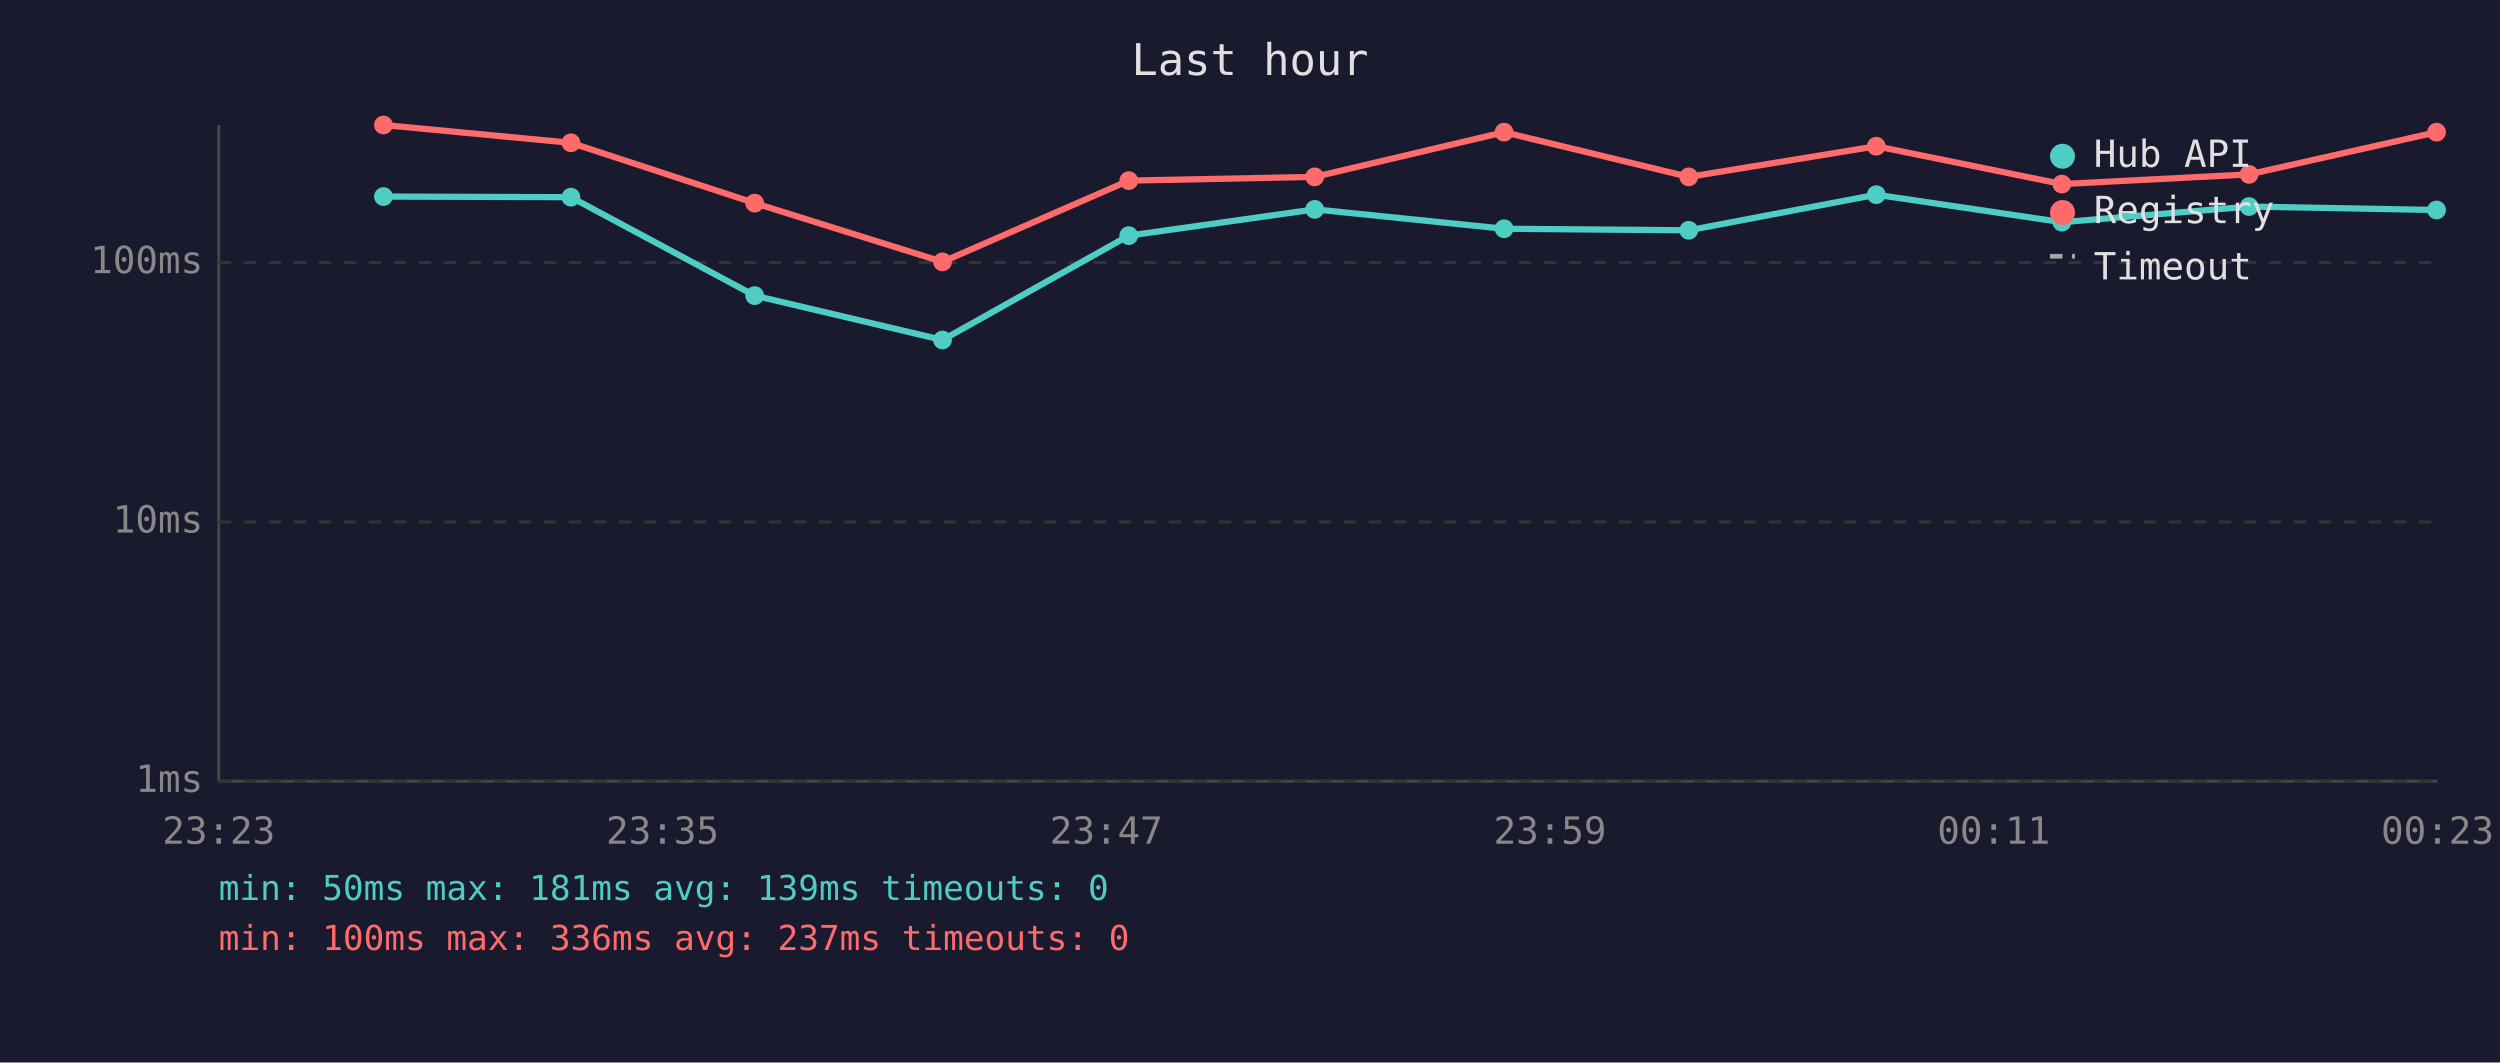
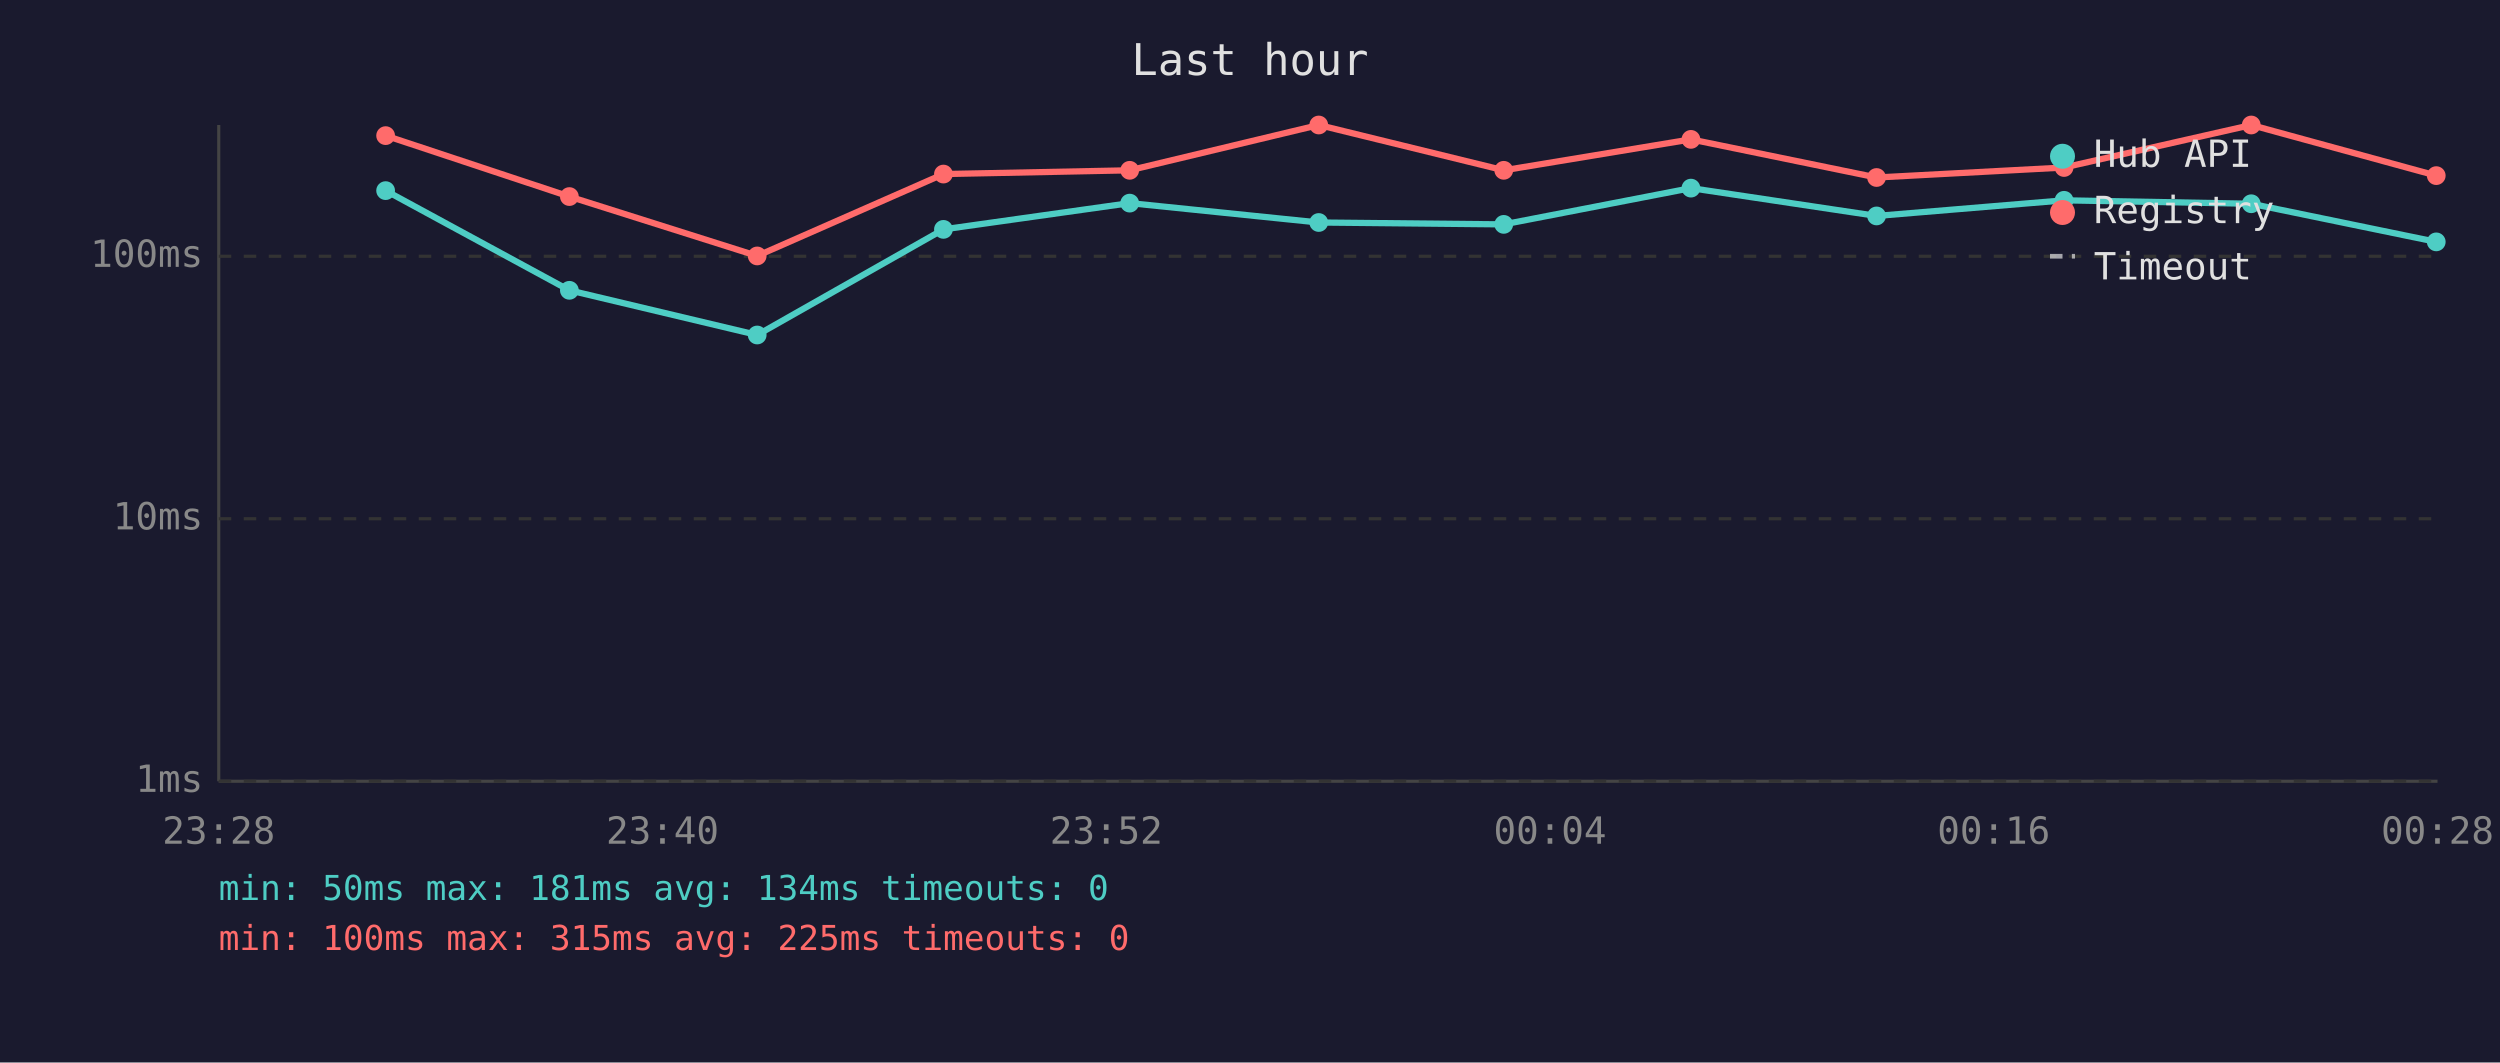
<svg xmlns="http://www.w3.org/2000/svg" viewBox="0 0 800 340" font-family="monospace" font-size="12">
  <rect width="800" height="340" fill="#1a1a2e" />
  <text x="400" y="24" fill="#e0e0e0" font-size="14" text-anchor="middle">Last hour</text>
  <line x1="70" y1="40" x2="70" y2="250" stroke="#444" stroke-width="1" />
  <line x1="70" y1="250" x2="780" y2="250" stroke="#444" stroke-width="1" />
  <line x1="70" y1="250" x2="780" y2="250" stroke="#333" stroke-width="1" stroke-dasharray="4" />
  <text x="65" y="250" fill="#888" text-anchor="end" dominant-baseline="middle">1ms</text>
-   <line x1="70" y1="167" x2="780" y2="167" stroke="#333" stroke-width="1" stroke-dasharray="4" />
-   <text x="65" y="167" fill="#888" text-anchor="end" dominant-baseline="middle">10ms</text>
-   <line x1="70" y1="84" x2="780" y2="84" stroke="#333" stroke-width="1" stroke-dasharray="4" />
-   <text x="65" y="84" fill="#888" text-anchor="end" dominant-baseline="middle">100ms</text>
-   <text x="70" y="270" fill="#888" text-anchor="middle">23:23</text>
-   <text x="212" y="270" fill="#888" text-anchor="middle">23:35</text>
-   <text x="354" y="270" fill="#888" text-anchor="middle">23:47</text>
-   <text x="496" y="270" fill="#888" text-anchor="middle">23:59</text>
-   <text x="638" y="270" fill="#888" text-anchor="middle">00:11</text>
-   <text x="780" y="270" fill="#888" text-anchor="middle">00:23</text>
-   <polyline points="122.7,62.9 182.7,63.1 241.5,94.6 301.6,108.8 361.2,75.4 420.7,67.0 481.3,73.2 540.4,73.7 600.4,62.3 659.8,71.1 719.7,66.1 779.7,67.2" fill="none" stroke="#4ecdc4" stroke-width="2" opacity="1" />
-   <circle cx="122.7" cy="62.9" r="3" fill="#4ecdc4" />
-   <circle cx="182.7" cy="63.1" r="3" fill="#4ecdc4" />
-   <circle cx="241.5" cy="94.6" r="3" fill="#4ecdc4" />
-   <circle cx="301.6" cy="108.8" r="3" fill="#4ecdc4" />
-   <circle cx="361.2" cy="75.4" r="3" fill="#4ecdc4" />
-   <circle cx="420.7" cy="67.0" r="3" fill="#4ecdc4" />
-   <circle cx="481.3" cy="73.2" r="3" fill="#4ecdc4" />
-   <circle cx="540.4" cy="73.7" r="3" fill="#4ecdc4" />
-   <circle cx="600.4" cy="62.3" r="3" fill="#4ecdc4" />
-   <circle cx="659.8" cy="71.1" r="3" fill="#4ecdc4" />
-   <circle cx="719.7" cy="66.1" r="3" fill="#4ecdc4" />
-   <circle cx="779.7" cy="67.2" r="3" fill="#4ecdc4" />
-   <polyline points="122.7,40.0 182.7,45.7 241.5,65.0 301.6,83.8 361.2,57.8 420.7,56.6 481.3,42.3 540.4,56.6 600.4,46.8 659.8,58.9 719.7,55.8 779.7,42.3" fill="none" stroke="#ff6b6b" stroke-width="2" opacity="1" />
-   <circle cx="122.7" cy="40.0" r="3" fill="#ff6b6b" />
-   <circle cx="182.7" cy="45.7" r="3" fill="#ff6b6b" />
-   <circle cx="241.5" cy="65.0" r="3" fill="#ff6b6b" />
-   <circle cx="301.6" cy="83.8" r="3" fill="#ff6b6b" />
-   <circle cx="361.2" cy="57.8" r="3" fill="#ff6b6b" />
-   <circle cx="420.7" cy="56.6" r="3" fill="#ff6b6b" />
-   <circle cx="481.3" cy="42.3" r="3" fill="#ff6b6b" />
-   <circle cx="540.4" cy="56.6" r="3" fill="#ff6b6b" />
-   <circle cx="600.4" cy="46.8" r="3" fill="#ff6b6b" />
-   <circle cx="659.8" cy="58.9" r="3" fill="#ff6b6b" />
-   <circle cx="719.7" cy="55.8" r="3" fill="#ff6b6b" />
-   <circle cx="779.7" cy="42.3" r="3" fill="#ff6b6b" />
+   <line x1="70" y1="166" x2="780" y2="166" stroke="#333" stroke-width="1" stroke-dasharray="4" />
+   <text x="65" y="166" fill="#888" text-anchor="end" dominant-baseline="middle">10ms</text>
+   <line x1="70" y1="82" x2="780" y2="82" stroke="#333" stroke-width="1" stroke-dasharray="4" />
+   <text x="65" y="82" fill="#888" text-anchor="end" dominant-baseline="middle">100ms</text>
+   <text x="70" y="270" fill="#888" text-anchor="middle">23:28</text>
+   <text x="212" y="270" fill="#888" text-anchor="middle">23:40</text>
+   <text x="354" y="270" fill="#888" text-anchor="middle">23:52</text>
+   <text x="496" y="270" fill="#888" text-anchor="middle">00:04</text>
+   <text x="638" y="270" fill="#888" text-anchor="middle">00:16</text>
+   <text x="780" y="270" fill="#888" text-anchor="middle">00:28</text>
+   <polyline points="123.4,61.0 182.2,92.9 242.3,107.2 301.9,73.4 361.5,65.0 422.0,71.2 481.2,71.8 541.1,60.2 600.5,69.1 660.5,64.1 720.4,65.2 779.6,77.4" fill="none" stroke="#4ecdc4" stroke-width="2" opacity="1" />
+   <circle cx="123.4" cy="61.0" r="3" fill="#4ecdc4" />
+   <circle cx="182.2" cy="92.9" r="3" fill="#4ecdc4" />
+   <circle cx="242.3" cy="107.2" r="3" fill="#4ecdc4" />
+   <circle cx="301.9" cy="73.4" r="3" fill="#4ecdc4" />
+   <circle cx="361.5" cy="65.0" r="3" fill="#4ecdc4" />
+   <circle cx="422.0" cy="71.2" r="3" fill="#4ecdc4" />
+   <circle cx="481.2" cy="71.8" r="3" fill="#4ecdc4" />
+   <circle cx="541.1" cy="60.2" r="3" fill="#4ecdc4" />
+   <circle cx="600.5" cy="69.1" r="3" fill="#4ecdc4" />
+   <circle cx="660.5" cy="64.1" r="3" fill="#4ecdc4" />
+   <circle cx="720.4" cy="65.2" r="3" fill="#4ecdc4" />
+   <circle cx="779.6" cy="77.4" r="3" fill="#4ecdc4" />
+   <polyline points="123.4,43.4 182.2,62.9 242.3,81.9 301.9,55.7 361.5,54.5 422.0,40.0 481.2,54.5 541.1,44.6 600.5,56.8 660.5,53.6 720.4,40.0 779.6,56.2" fill="none" stroke="#ff6b6b" stroke-width="2" opacity="1" />
+   <circle cx="123.4" cy="43.4" r="3" fill="#ff6b6b" />
+   <circle cx="182.2" cy="62.9" r="3" fill="#ff6b6b" />
+   <circle cx="242.3" cy="81.9" r="3" fill="#ff6b6b" />
+   <circle cx="301.9" cy="55.7" r="3" fill="#ff6b6b" />
+   <circle cx="361.5" cy="54.5" r="3" fill="#ff6b6b" />
+   <circle cx="422.0" cy="40.0" r="3" fill="#ff6b6b" />
+   <circle cx="481.2" cy="54.5" r="3" fill="#ff6b6b" />
+   <circle cx="541.1" cy="44.6" r="3" fill="#ff6b6b" />
+   <circle cx="600.5" cy="56.8" r="3" fill="#ff6b6b" />
+   <circle cx="660.5" cy="53.6" r="3" fill="#ff6b6b" />
+   <circle cx="720.4" cy="40.0" r="3" fill="#ff6b6b" />
+   <circle cx="779.6" cy="56.2" r="3" fill="#ff6b6b" />
  <circle cx="660" cy="50" r="4" fill="#4ecdc4" />
  <text x="670" y="50" fill="#e0e0e0" dominant-baseline="middle">Hub API</text>
  <circle cx="660" cy="68" r="4" fill="#ff6b6b" />
  <text x="670" y="68" fill="#e0e0e0" dominant-baseline="middle">Registry</text>
  <line x1="656" y1="82" x2="664" y2="82" stroke="#e0e0e0" stroke-width="1.5" stroke-dasharray="4,3" opacity="0.7" />
  <text x="670" y="86" fill="#e0e0e0" dominant-baseline="middle">Timeout</text>
-   <text x="70" y="288" fill="#4ecdc4" font-size="11">min: 50ms  max: 181ms  avg: 139ms  timeouts: 0</text>
-   <text x="70" y="304" fill="#ff6b6b" font-size="11">min: 100ms  max: 336ms  avg: 237ms  timeouts: 0</text>
+   <text x="70" y="288" fill="#4ecdc4" font-size="11">min: 50ms  max: 181ms  avg: 134ms  timeouts: 0</text>
+   <text x="70" y="304" fill="#ff6b6b" font-size="11">min: 100ms  max: 315ms  avg: 225ms  timeouts: 0</text>
</svg>
